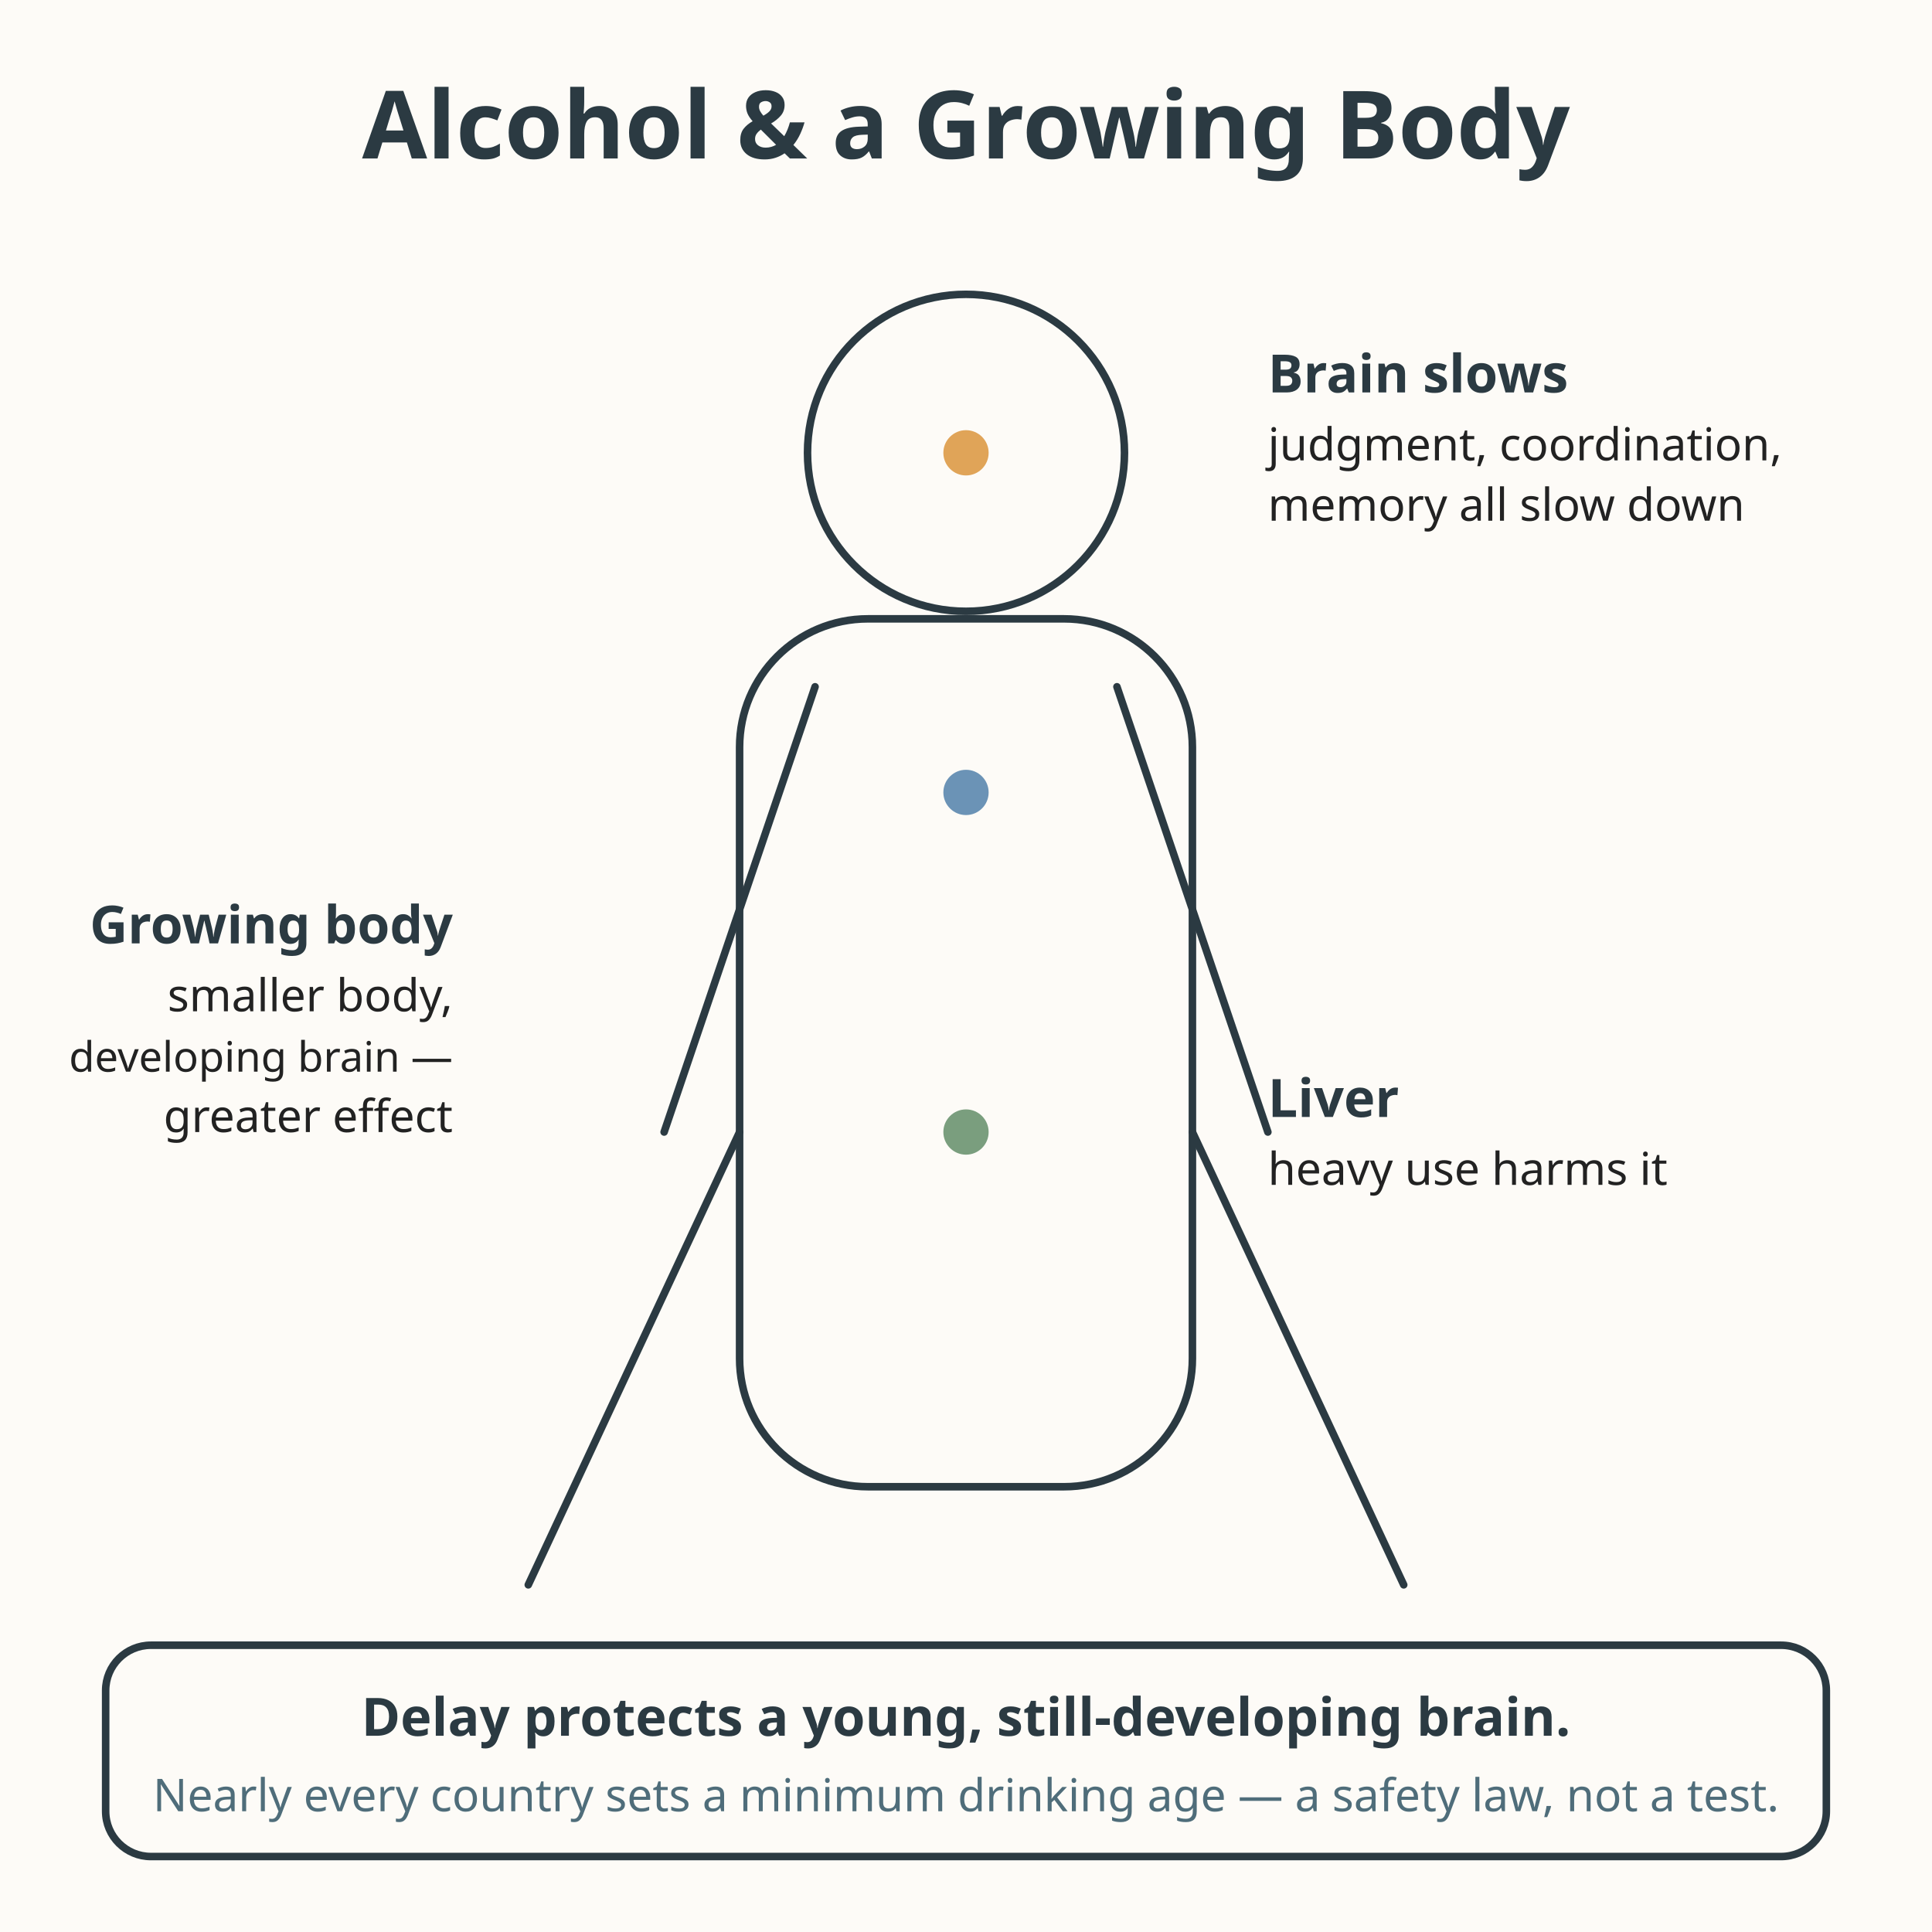
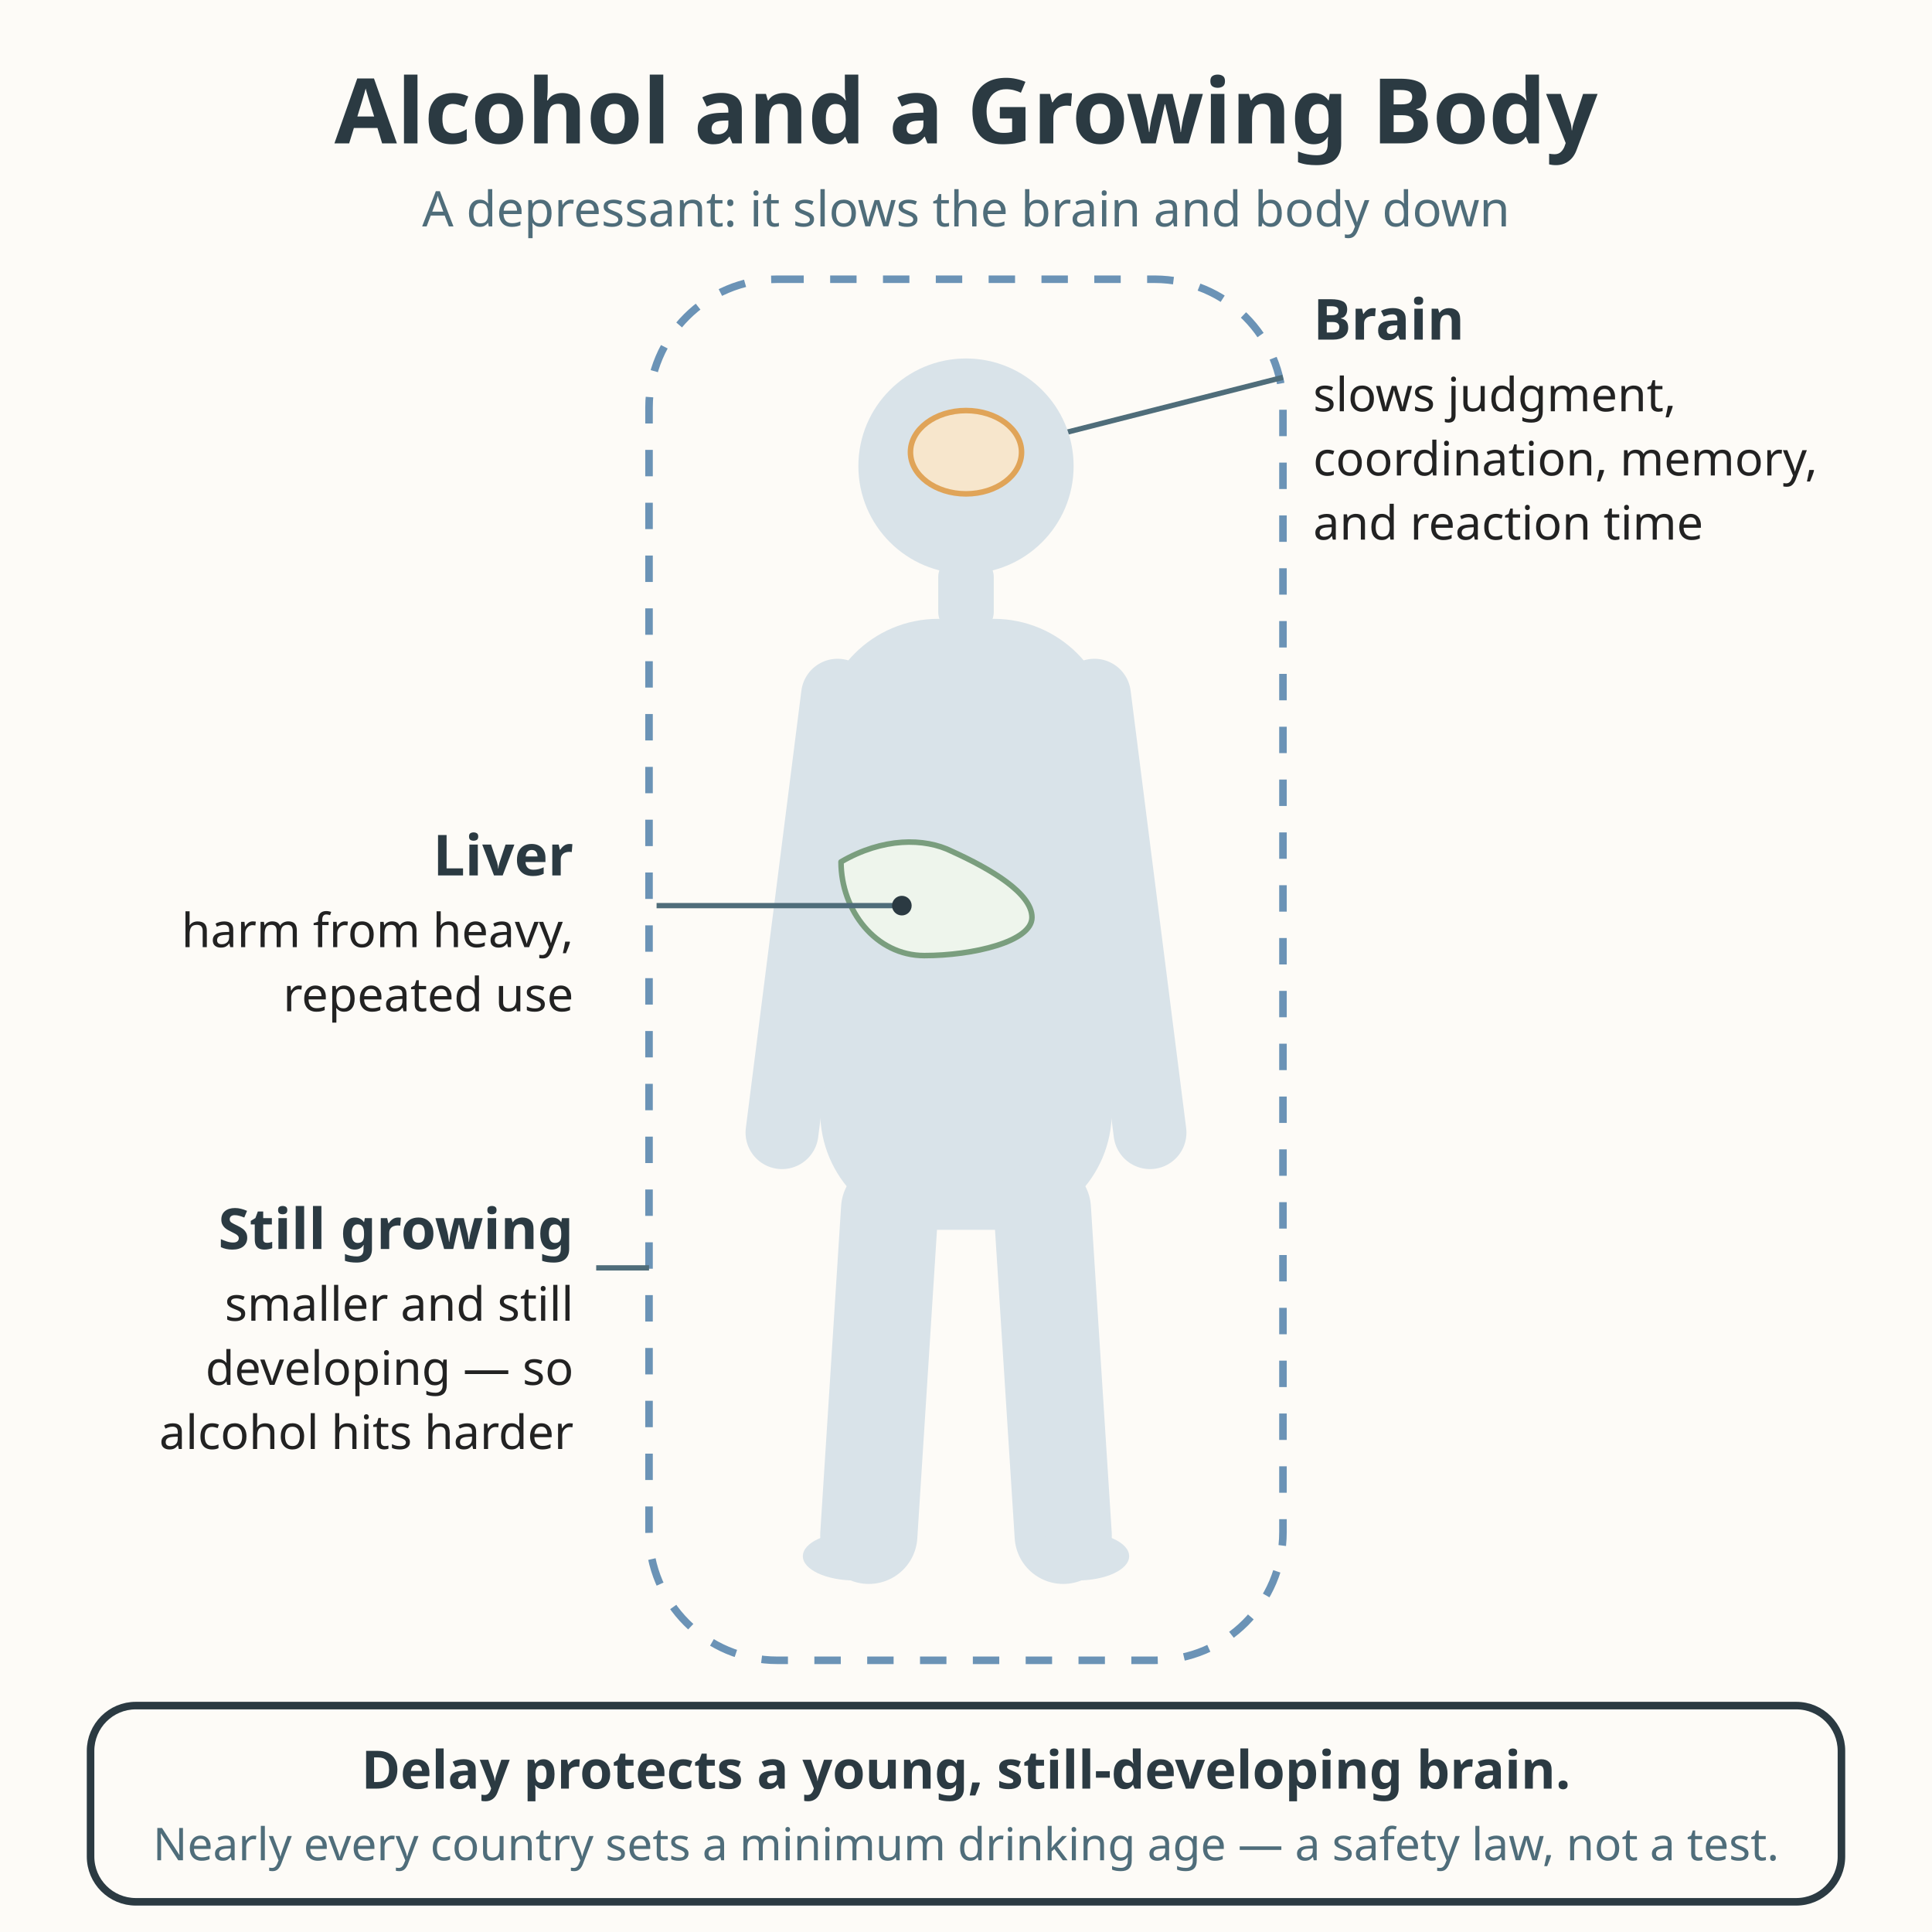
<svg xmlns="http://www.w3.org/2000/svg" viewBox="0 0 512 512" role="img" aria-labelledby="t d">
  <rect x="0" y="0" width="512" height="512" fill="#fdfbf7" />
-   <text x="256" y="42" text-anchor="middle" font-family="sans-serif" font-size="25" font-weight="bold" fill="#2b3a42">Alcohol &amp; a Growing Body</text>
-   <circle cx="256" cy="120" r="42" fill="none" stroke="#2b3a42" stroke-width="2" />
-   <rect x="196" y="164" width="120" height="230" rx="34" fill="none" stroke="#2b3a42" stroke-width="2" />
-   <line x1="196" y1="300" x2="140" y2="420" stroke="#2b3a42" stroke-width="2" stroke-linecap="round" />
-   <line x1="316" y1="300" x2="372" y2="420" stroke="#2b3a42" stroke-width="2" stroke-linecap="round" />
-   <line x1="216" y1="182" x2="176" y2="300" stroke="#2b3a42" stroke-width="2" stroke-linecap="round" />
-   <line x1="296" y1="182" x2="336" y2="300" stroke="#2b3a42" stroke-width="2" stroke-linecap="round" />
-   <circle cx="256" cy="120" r="6" fill="#e0a458" />
-   <text x="336" y="104" font-family="sans-serif" font-size="14" font-weight="bold" fill="#2b3a42">Brain slows</text>
-   <text x="336" y="122" font-family="sans-serif" font-size="12" fill="#222222">judgment, coordination,</text>
-   <text x="336" y="138" font-family="sans-serif" font-size="12" fill="#222222">memory all slow down</text>
-   <circle cx="256" cy="300" r="6" fill="#7a9e7e" />
-   <text x="336" y="296" font-family="sans-serif" font-size="14" font-weight="bold" fill="#2b3a42">Liver</text>
-   <text x="336" y="314" font-family="sans-serif" font-size="12" fill="#222222">heavy use harms it</text>
-   <circle cx="256" cy="210" r="6" fill="#6b93b6" />
-   <text x="120" y="250" text-anchor="end" font-family="sans-serif" font-size="13.9" font-weight="bold" fill="#2b3a42">Growing body</text>
-   <text x="120" y="268" text-anchor="end" font-family="sans-serif" font-size="12" fill="#222222">smaller body,</text>
-   <text x="120" y="284" text-anchor="end" font-family="sans-serif" font-size="11.1" fill="#222222">developing brain —</text>
-   <text x="120" y="300" text-anchor="end" font-family="sans-serif" font-size="12" fill="#222222">greater effect</text>
-   <rect x="28" y="436" width="456" height="56" rx="12" fill="#fdfbf7" stroke="#2b3a42" stroke-width="2" />
-   <text x="256" y="460" text-anchor="middle" font-family="sans-serif" font-size="14" font-weight="bold" fill="#2b3a42">Delay protects a young, still-developing brain.</text>
-   <text x="256" y="480" text-anchor="middle" font-family="sans-serif" font-size="12" fill="#4f6d7a">Nearly every country sets a minimum drinking age — a safety law, not a test.</text>
+   <text x="256" y="38" text-anchor="middle" font-family="sans-serif" font-size="24" font-weight="bold" fill="#2b3a42">Alcohol and a Growing Body</text>
+   <text x="256" y="60" text-anchor="middle" font-family="sans-serif" font-size="13" fill="#4f6d7a">A depressant: it slows the brain and body down</text>
+   <rect x="172" y="74" width="168" height="366" rx="34" fill="none" stroke="#6b93b6" stroke-width="2" stroke-dasharray="7 7" />
+   <g stroke="#4f6d7a" stroke-width="1.4">
+     <line x1="277" y1="116" x2="340" y2="100" />
+     <line x1="172" y1="336" x2="158" y2="336" />
+   </g>
+   <g transform="translate(256 256) scale(0.92) translate(-256 -256)" fill="#d9e3e9">
+     <circle cx="256" cy="112" r="31" />
+     <rect x="248" y="138" width="16" height="22" rx="6" />
+     <rect x="214" y="156" width="84" height="176" rx="34" />
+     <line x1="219" y1="178" x2="203" y2="304" stroke="#d9e3e9" stroke-width="21" stroke-linecap="round" />
+     <line x1="293" y1="178" x2="309" y2="304" stroke="#d9e3e9" stroke-width="21" stroke-linecap="round" />
+     <line x1="234" y1="326" x2="228" y2="420" stroke="#d9e3e9" stroke-width="28" stroke-linecap="round" />
+     <line x1="278" y1="326" x2="284" y2="420" stroke="#d9e3e9" stroke-width="28" stroke-linecap="round" />
+     <ellipse cx="224" cy="426" rx="15" ry="7" />
+     <ellipse cx="288" cy="426" rx="15" ry="7" />
+   </g>
+   <g transform="translate(256 256) scale(0.92) translate(-256 -256)" stroke-width="1.6" stroke-linejoin="round">
+     <ellipse cx="256" cy="108" rx="16" ry="12" fill="#f7e6cc" stroke="#e0a458" />
+     <path d="M 220,226 C 232,219 244,219 252,223 C 263,228 275,235 275,242              C 275,249 258,253 244,253 C 230,253 220,240 220,226 Z" fill="#eef5ec" stroke="#7a9e7e" />
+   </g>
+   <line x1="238" y1="240" x2="174" y2="240" stroke="#4f6d7a" stroke-width="1.4" />
+   <circle cx="239" cy="240" r="2.6" fill="#2b3a42" />
+   <text x="348" y="90" font-family="sans-serif" font-size="15" font-weight="bold" fill="#2b3a42">Brain</text>
+   <text x="348" y="109" font-family="sans-serif" font-size="12.5" fill="#222222">slows judgment,</text>
+   <text x="348" y="126" font-family="sans-serif" font-size="12.5" fill="#222222">coordination, memory,</text>
+   <text x="348" y="143" font-family="sans-serif" font-size="12.5" fill="#222222">and reaction time</text>
+   <text x="152" y="232" text-anchor="end" font-family="sans-serif" font-size="15" font-weight="bold" fill="#2b3a42">Liver</text>
+   <text x="152" y="251" text-anchor="end" font-family="sans-serif" font-size="12.5" fill="#222222">harm from heavy,</text>
+   <text x="152" y="268" text-anchor="end" font-family="sans-serif" font-size="12.5" fill="#222222">repeated use</text>
+   <text x="152" y="331" text-anchor="end" font-family="sans-serif" font-size="15" font-weight="bold" fill="#2b3a42">Still growing</text>
+   <text x="152" y="350" text-anchor="end" font-family="sans-serif" font-size="12.5" fill="#222222">smaller and still</text>
+   <text x="152" y="367" text-anchor="end" font-family="sans-serif" font-size="12.5" fill="#222222">developing — so</text>
+   <text x="152" y="384" text-anchor="end" font-family="sans-serif" font-size="12.5" fill="#222222">alcohol hits harder</text>
+   <rect x="24" y="452" width="464" height="52" rx="12" fill="#fdfbf7" stroke="#2b3a42" stroke-width="2" />
+   <text x="256" y="474" text-anchor="middle" font-family="sans-serif" font-size="14" font-weight="bold" fill="#2b3a42">Delay protects a young, still-developing brain.</text>
+   <text x="256" y="493" text-anchor="middle" font-family="sans-serif" font-size="12" fill="#4f6d7a">Nearly every country sets a minimum drinking age — a safety law, not a test.</text>
</svg>
